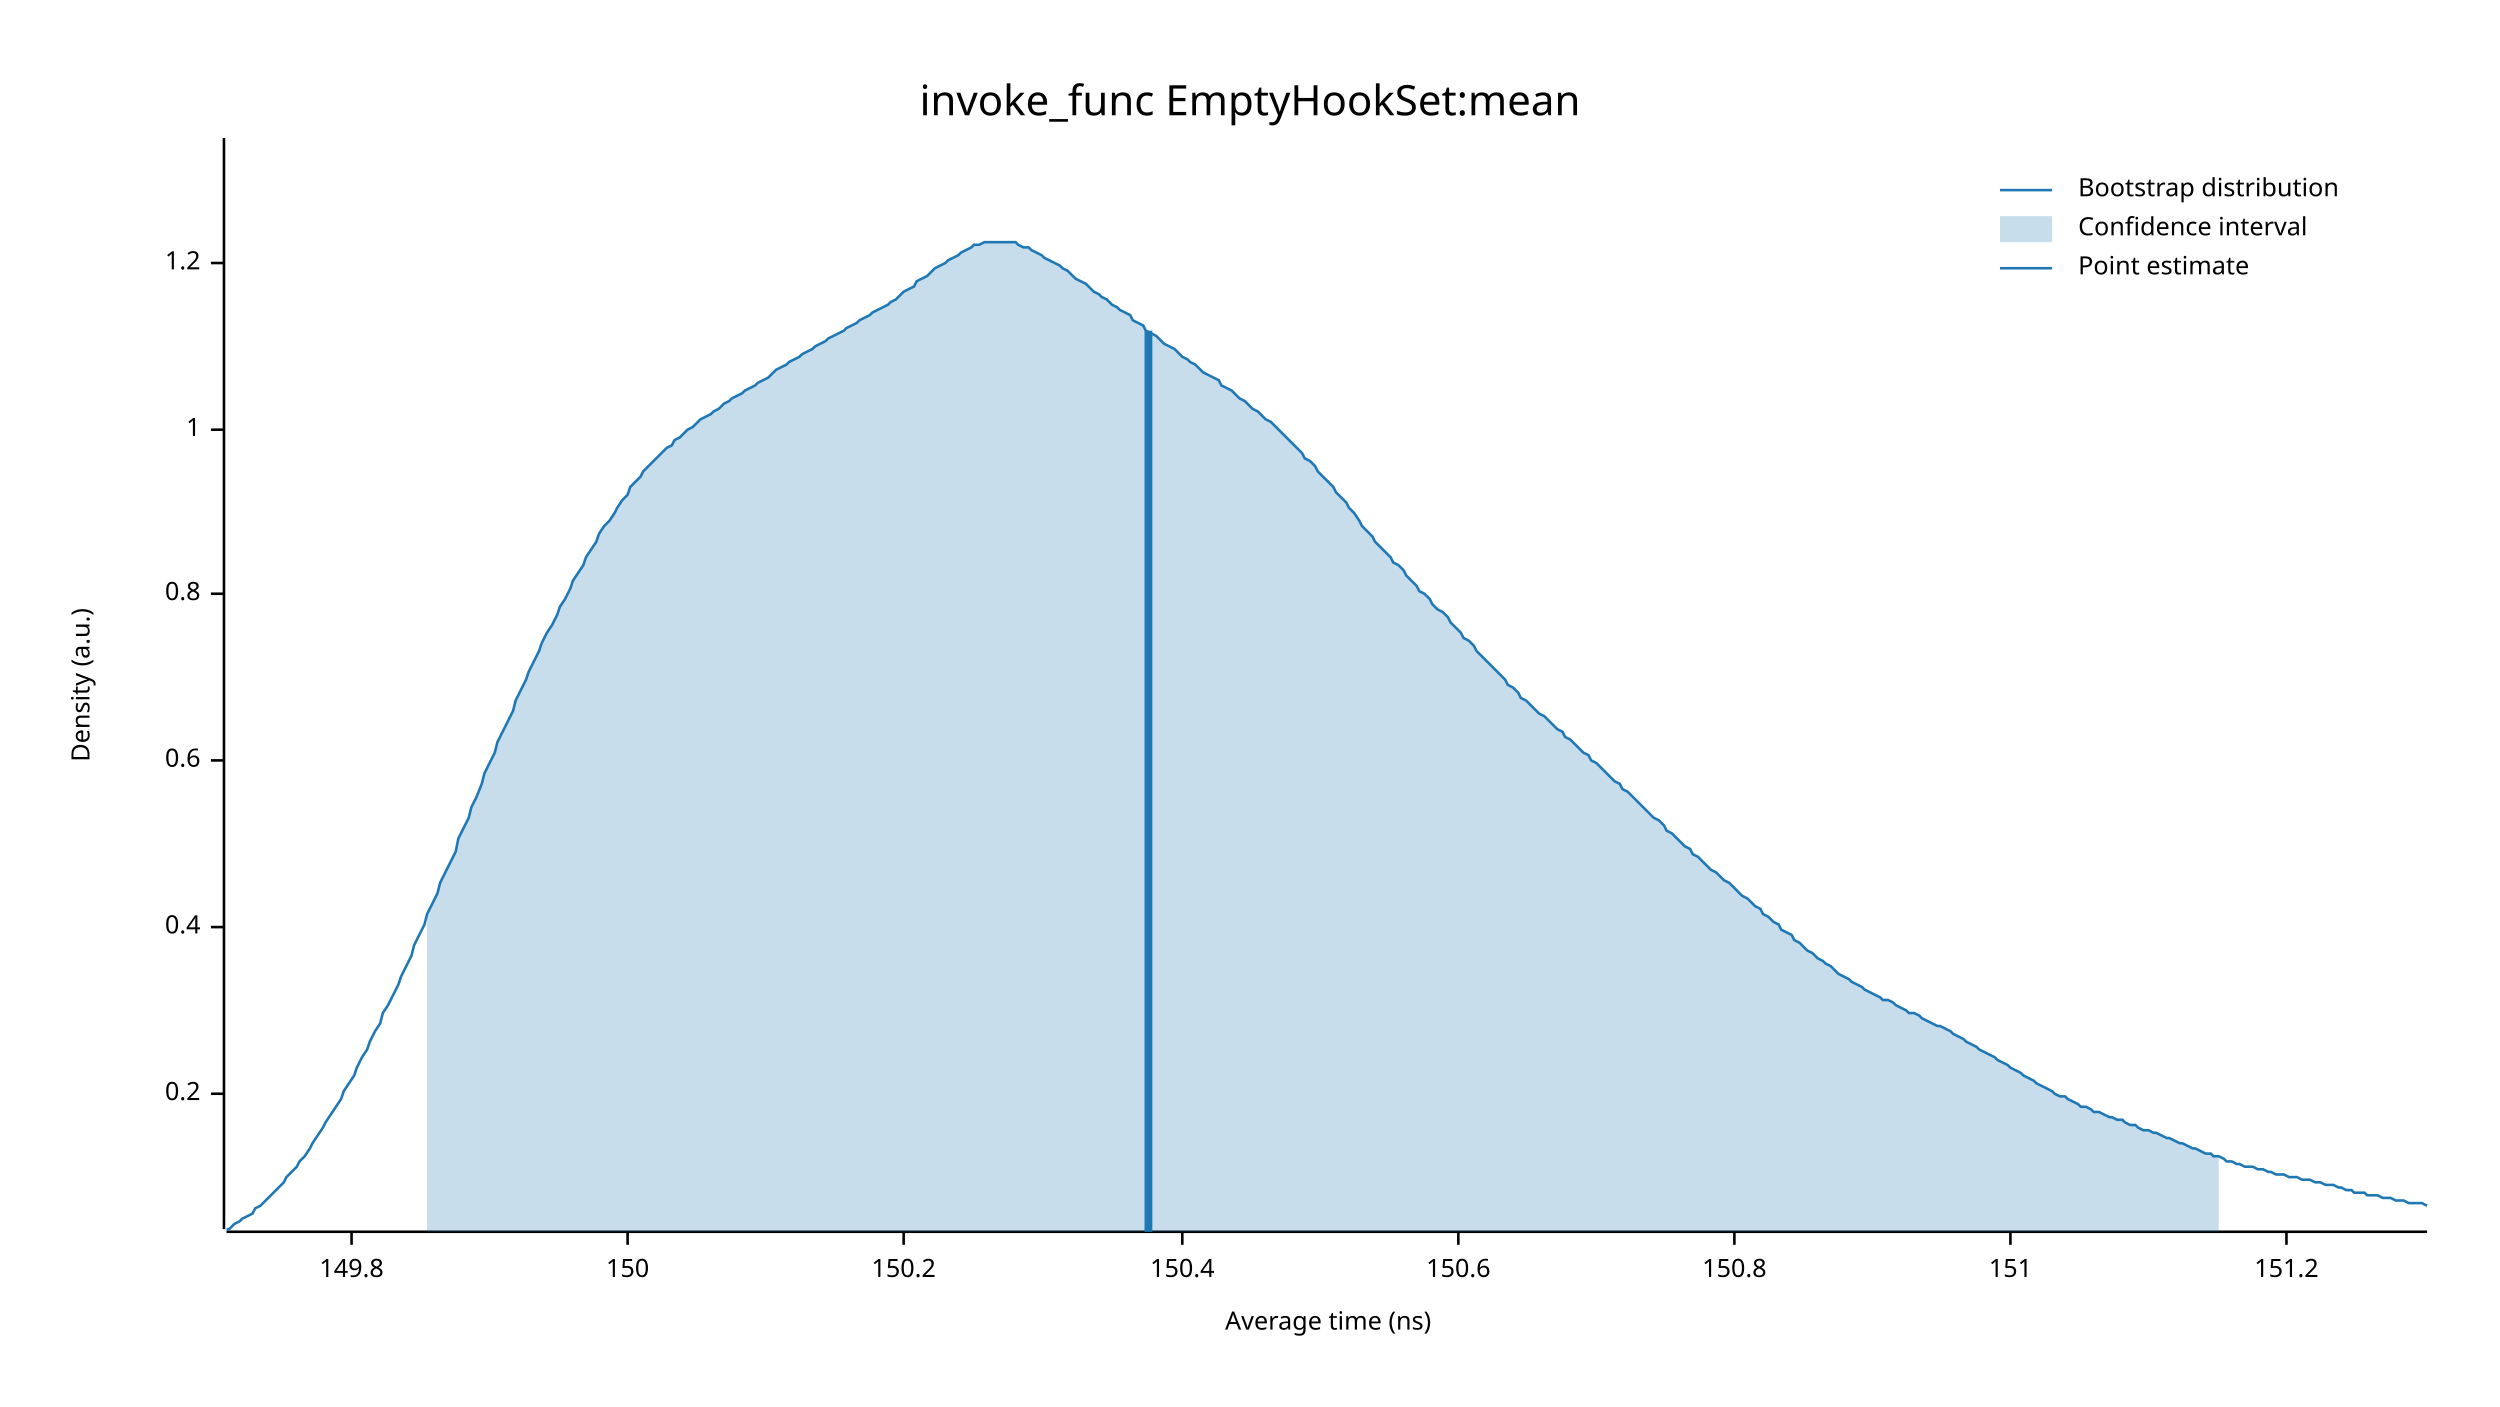
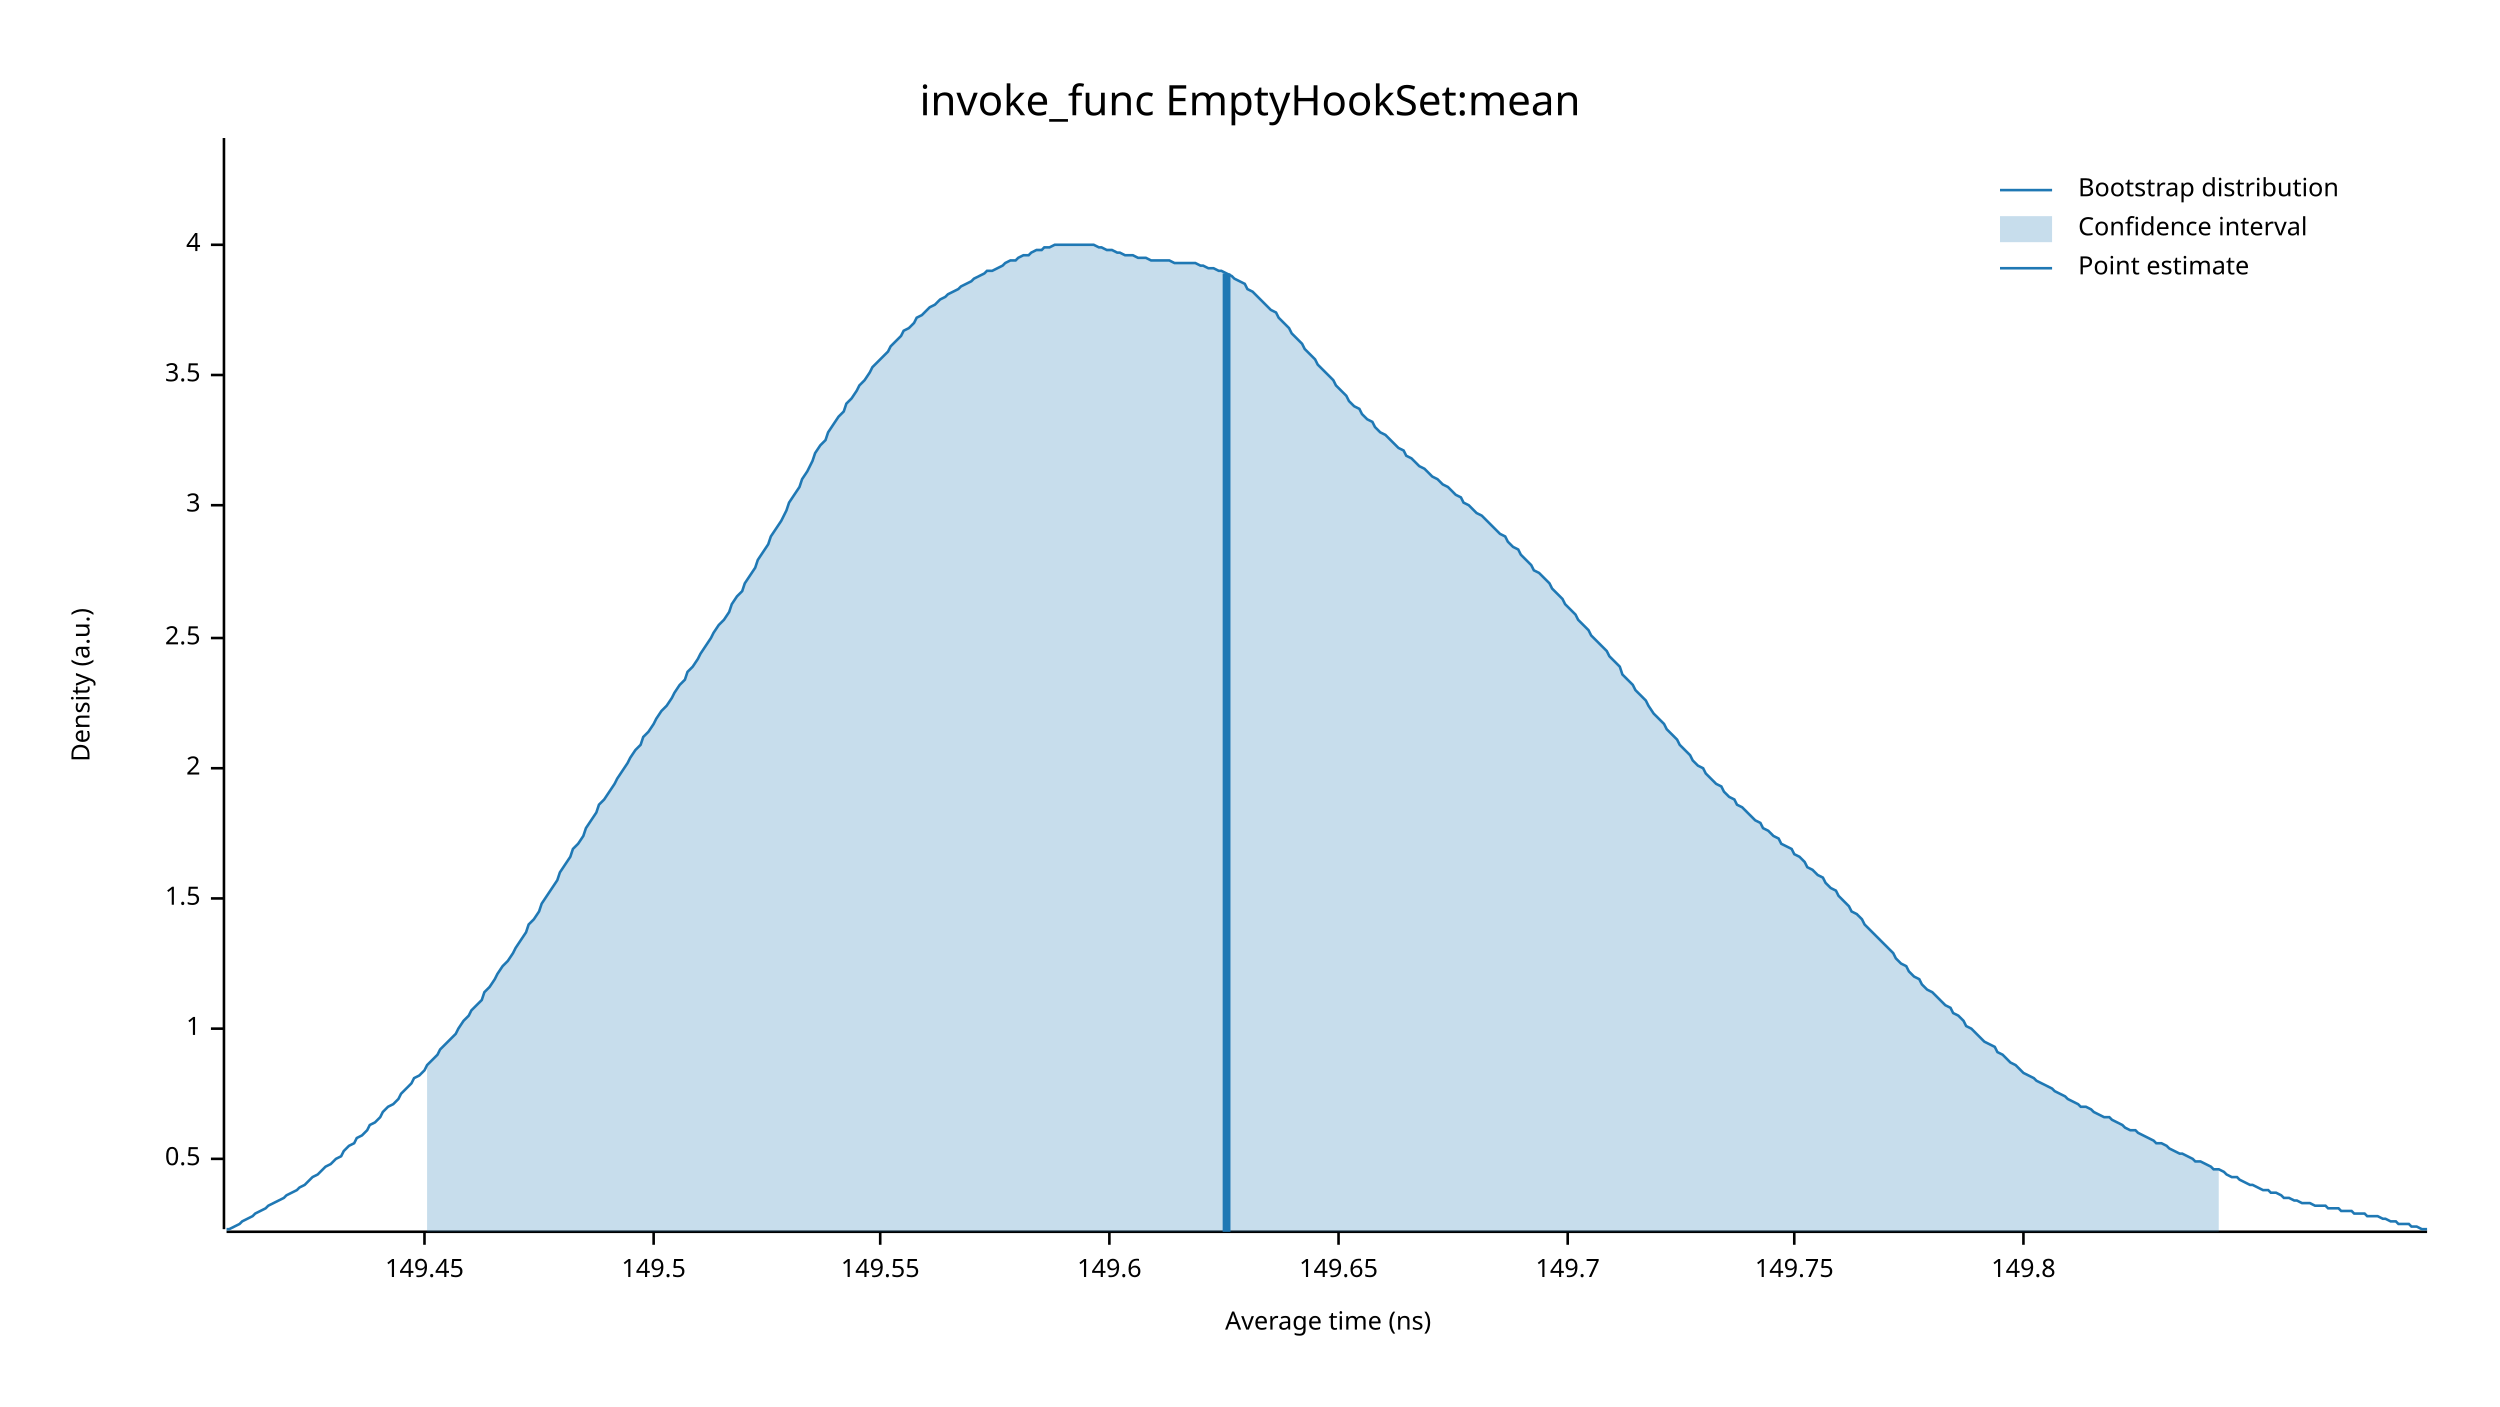
<svg xmlns="http://www.w3.org/2000/svg" width="960" height="540" viewBox="0 0 960 540">
  <text x="480" y="32" dy="0.76em" text-anchor="middle" font-family="sans-serif" font-size="16.129" opacity="1" fill="#000000">
invoke_func EmptyHookSet:mean
</text>
  <text x="27" y="263" dy="0.76em" text-anchor="middle" font-family="sans-serif" font-size="9.677" opacity="1" fill="#000000" transform="rotate(270, 27, 263)">
Density (a.u.)
</text>
  <text x="510" y="513" dy="-0.5ex" text-anchor="middle" font-family="sans-serif" font-size="9.677" opacity="1" fill="#000000">
Average time (ns)
</text>
  <polyline fill="none" opacity="1" stroke="#000000" stroke-width="1" points="86,53 86,472 " />
-   <text x="77" y="420" dy="0.5ex" text-anchor="end" font-family="sans-serif" font-size="9.677" opacity="1" fill="#000000">
- 0.2
+   <text x="77" y="445" dy="0.5ex" text-anchor="end" font-family="sans-serif" font-size="9.677" opacity="1" fill="#000000">
+ 0.5
</text>
-   <polyline fill="none" opacity="1" stroke="#000000" stroke-width="1" points="81,420 86,420 " />
-   <text x="77" y="356" dy="0.5ex" text-anchor="end" font-family="sans-serif" font-size="9.677" opacity="1" fill="#000000">
- 0.4
- </text>
-   <polyline fill="none" opacity="1" stroke="#000000" stroke-width="1" points="81,356 86,356 " />
-   <text x="77" y="292" dy="0.5ex" text-anchor="end" font-family="sans-serif" font-size="9.677" opacity="1" fill="#000000">
- 0.6
- </text>
-   <polyline fill="none" opacity="1" stroke="#000000" stroke-width="1" points="81,292 86,292 " />
-   <text x="77" y="228" dy="0.5ex" text-anchor="end" font-family="sans-serif" font-size="9.677" opacity="1" fill="#000000">
- 0.8
- </text>
-   <polyline fill="none" opacity="1" stroke="#000000" stroke-width="1" points="81,228 86,228 " />
-   <text x="77" y="165" dy="0.5ex" text-anchor="end" font-family="sans-serif" font-size="9.677" opacity="1" fill="#000000">
+   <polyline fill="none" opacity="1" stroke="#000000" stroke-width="1" points="81,445 86,445 " />
+   <text x="77" y="395" dy="0.5ex" text-anchor="end" font-family="sans-serif" font-size="9.677" opacity="1" fill="#000000">
1
</text>
-   <polyline fill="none" opacity="1" stroke="#000000" stroke-width="1" points="81,165 86,165 " />
-   <text x="77" y="101" dy="0.5ex" text-anchor="end" font-family="sans-serif" font-size="9.677" opacity="1" fill="#000000">
- 1.2
+   <polyline fill="none" opacity="1" stroke="#000000" stroke-width="1" points="81,395 86,395 " />
+   <text x="77" y="345" dy="0.5ex" text-anchor="end" font-family="sans-serif" font-size="9.677" opacity="1" fill="#000000">
+ 1.5
</text>
-   <polyline fill="none" opacity="1" stroke="#000000" stroke-width="1" points="81,101 86,101 " />
+   <polyline fill="none" opacity="1" stroke="#000000" stroke-width="1" points="81,345 86,345 " />
+   <text x="77" y="295" dy="0.5ex" text-anchor="end" font-family="sans-serif" font-size="9.677" opacity="1" fill="#000000">
+ 2
+ </text>
+   <polyline fill="none" opacity="1" stroke="#000000" stroke-width="1" points="81,295 86,295 " />
+   <text x="77" y="245" dy="0.5ex" text-anchor="end" font-family="sans-serif" font-size="9.677" opacity="1" fill="#000000">
+ 2.5
+ </text>
+   <polyline fill="none" opacity="1" stroke="#000000" stroke-width="1" points="81,245 86,245 " />
+   <text x="77" y="194" dy="0.5ex" text-anchor="end" font-family="sans-serif" font-size="9.677" opacity="1" fill="#000000">
+ 3
+ </text>
+   <polyline fill="none" opacity="1" stroke="#000000" stroke-width="1" points="81,194 86,194 " />
+   <text x="77" y="144" dy="0.5ex" text-anchor="end" font-family="sans-serif" font-size="9.677" opacity="1" fill="#000000">
+ 3.5
+ </text>
+   <polyline fill="none" opacity="1" stroke="#000000" stroke-width="1" points="81,144 86,144 " />
+   <text x="77" y="94" dy="0.5ex" text-anchor="end" font-family="sans-serif" font-size="9.677" opacity="1" fill="#000000">
+ 4
+ </text>
+   <polyline fill="none" opacity="1" stroke="#000000" stroke-width="1" points="81,94 86,94 " />
  <polyline fill="none" opacity="1" stroke="#000000" stroke-width="1" points="87,473 932,473 " />
-   <text x="135" y="483" dy="0.76em" text-anchor="middle" font-family="sans-serif" font-size="9.677" opacity="1" fill="#000000">
+   <text x="163" y="483" dy="0.76em" text-anchor="middle" font-family="sans-serif" font-size="9.677" opacity="1" fill="#000000">
+ 149.45
+ </text>
+   <polyline fill="none" opacity="1" stroke="#000000" stroke-width="1" points="163,473 163,478 " />
+   <text x="251" y="483" dy="0.76em" text-anchor="middle" font-family="sans-serif" font-size="9.677" opacity="1" fill="#000000">
+ 149.5
+ </text>
+   <polyline fill="none" opacity="1" stroke="#000000" stroke-width="1" points="251,473 251,478 " />
+   <text x="338" y="483" dy="0.76em" text-anchor="middle" font-family="sans-serif" font-size="9.677" opacity="1" fill="#000000">
+ 149.55
+ </text>
+   <polyline fill="none" opacity="1" stroke="#000000" stroke-width="1" points="338,473 338,478 " />
+   <text x="426" y="483" dy="0.76em" text-anchor="middle" font-family="sans-serif" font-size="9.677" opacity="1" fill="#000000">
+ 149.6
+ </text>
+   <polyline fill="none" opacity="1" stroke="#000000" stroke-width="1" points="426,473 426,478 " />
+   <text x="514" y="483" dy="0.76em" text-anchor="middle" font-family="sans-serif" font-size="9.677" opacity="1" fill="#000000">
+ 149.65
+ </text>
+   <polyline fill="none" opacity="1" stroke="#000000" stroke-width="1" points="514,473 514,478 " />
+   <text x="602" y="483" dy="0.76em" text-anchor="middle" font-family="sans-serif" font-size="9.677" opacity="1" fill="#000000">
+ 149.7
+ </text>
+   <polyline fill="none" opacity="1" stroke="#000000" stroke-width="1" points="602,473 602,478 " />
+   <text x="689" y="483" dy="0.76em" text-anchor="middle" font-family="sans-serif" font-size="9.677" opacity="1" fill="#000000">
+ 149.75
+ </text>
+   <polyline fill="none" opacity="1" stroke="#000000" stroke-width="1" points="689,473 689,478 " />
+   <text x="777" y="483" dy="0.76em" text-anchor="middle" font-family="sans-serif" font-size="9.677" opacity="1" fill="#000000">
149.8
</text>
-   <polyline fill="none" opacity="1" stroke="#000000" stroke-width="1" points="135,473 135,478 " />
-   <text x="241" y="483" dy="0.76em" text-anchor="middle" font-family="sans-serif" font-size="9.677" opacity="1" fill="#000000">
- 150
- </text>
-   <polyline fill="none" opacity="1" stroke="#000000" stroke-width="1" points="241,473 241,478 " />
-   <text x="347" y="483" dy="0.76em" text-anchor="middle" font-family="sans-serif" font-size="9.677" opacity="1" fill="#000000">
- 150.2
- </text>
-   <polyline fill="none" opacity="1" stroke="#000000" stroke-width="1" points="347,473 347,478 " />
-   <text x="454" y="483" dy="0.76em" text-anchor="middle" font-family="sans-serif" font-size="9.677" opacity="1" fill="#000000">
- 150.4
- </text>
-   <polyline fill="none" opacity="1" stroke="#000000" stroke-width="1" points="454,473 454,478 " />
-   <text x="560" y="483" dy="0.76em" text-anchor="middle" font-family="sans-serif" font-size="9.677" opacity="1" fill="#000000">
- 150.6
- </text>
-   <polyline fill="none" opacity="1" stroke="#000000" stroke-width="1" points="560,473 560,478 " />
-   <text x="666" y="483" dy="0.76em" text-anchor="middle" font-family="sans-serif" font-size="9.677" opacity="1" fill="#000000">
- 150.8
- </text>
-   <polyline fill="none" opacity="1" stroke="#000000" stroke-width="1" points="666,473 666,478 " />
-   <text x="772" y="483" dy="0.76em" text-anchor="middle" font-family="sans-serif" font-size="9.677" opacity="1" fill="#000000">
- 151
- </text>
-   <polyline fill="none" opacity="1" stroke="#000000" stroke-width="1" points="772,473 772,478 " />
-   <text x="878" y="483" dy="0.76em" text-anchor="middle" font-family="sans-serif" font-size="9.677" opacity="1" fill="#000000">
- 151.2
- </text>
-   <polyline fill="none" opacity="1" stroke="#000000" stroke-width="1" points="878,473 878,478 " />
-   <polyline fill="none" opacity="1" stroke="#1F78B4" stroke-width="1" points="87,472 88,472 90,470 92,469 93,468 95,467 97,466 98,464 100,463 102,461 103,460 105,458 107,456 109,454 110,452 112,450 114,448 115,446 117,444 119,441 120,439 122,436 124,433 125,431 127,428 129,425 131,422 132,419 134,416 136,413 137,410 139,406 141,403 142,400 144,396 146,393 147,389 149,386 151,382 153,378 154,375 156,371 158,367 159,363 161,359 163,355 164,351 166,347 168,343 169,339 171,335 173,331 175,327 176,322 178,318 180,314 181,310 183,306 185,301 186,297 188,293 190,289 191,285 193,281 195,277 197,273 198,269 200,265 202,261 203,258 205,254 207,250 208,247 210,243 212,240 214,236 215,233 217,230 219,226 220,223 222,220 224,217 225,214 227,211 229,208 230,205 232,202 234,200 236,197 237,195 239,192 241,190 242,187 244,185 246,183 247,181 249,179 251,177 252,176 254,174 256,172 258,171 259,169 261,168 263,166 264,165 266,164 268,162 269,161 271,160 273,159 274,158 276,157 278,155 280,154 281,153 283,152 285,151 286,150 288,149 290,148 291,147 293,146 295,145 296,144 298,142 300,141 302,140 303,139 305,138 307,137 308,136 310,135 312,134 313,133 315,132 317,131 318,130 320,129 322,128 324,127 325,126 327,125 329,124 330,123 332,122 334,121 335,120 337,119 339,118 341,117 342,116 344,115 346,113 347,112 349,111 351,110 352,108 354,107 356,106 357,105 359,103 361,102 363,101 364,100 366,99 368,98 369,97 371,96 373,95 374,94 376,94 378,93 379,93 381,93 383,93 385,93 386,93 388,93 390,93 391,94 393,95 395,95 396,96 398,97 400,98 401,99 403,100 405,101 407,102 408,103 410,104 412,106 413,107 415,108 417,109 418,110 420,112 422,113 423,114 425,115 427,117 429,118 430,119 432,120 434,121 435,123 437,124 439,125 440,127 442,128 444,129 445,130 447,132 449,133 451,134 452,135 454,137 456,138 457,139 459,140 461,142 462,143 464,144 466,145 468,146 469,148 471,149 473,150 474,151 476,153 478,154 479,155 481,157 483,158 484,159 486,161 488,162 490,164 491,165 493,167 495,169 496,170 498,172 500,174 501,176 503,177 505,179 506,181 508,183 510,185 512,187 513,189 515,191 517,193 518,195 520,197 522,200 523,202 525,204 527,206 528,208 530,210 532,212 534,214 535,216 537,217 539,219 540,221 542,223 544,225 545,227 547,228 549,230 550,232 552,234 554,235 556,237 557,239 559,241 561,243 562,245 564,246 566,248 567,250 569,252 571,254 573,256 574,257 576,259 578,261 579,263 581,264 583,266 584,268 586,269 588,271 589,272 591,274 593,275 595,277 596,278 598,280 600,281 601,283 603,284 605,286 606,287 608,289 610,290 611,292 613,293 615,295 617,297 618,298 620,300 622,301 623,303 625,304 627,306 628,307 630,309 632,311 633,312 635,314 637,315 639,317 640,319 642,320 644,322 645,323 647,325 649,326 650,328 652,329 654,331 655,332 657,334 659,335 661,337 662,338 664,339 666,341 667,342 669,344 671,345 672,346 674,348 676,349 677,351 679,352 681,354 683,355 684,357 686,358 688,359 689,361 691,362 693,364 694,365 696,366 698,368 700,369 701,370 703,371 705,373 706,374 708,375 710,376 711,377 713,378 715,379 716,380 718,381 720,382 722,383 723,384 725,384 727,385 728,386 730,387 732,388 733,389 735,389 737,390 738,391 740,392 742,393 744,394 745,394 747,395 749,396 750,397 752,398 754,399 755,400 757,401 759,402 760,403 762,404 764,405 766,406 767,407 769,408 771,409 772,410 774,411 776,412 777,413 779,414 781,415 782,416 784,417 786,418 788,419 789,420 791,421 793,421 794,422 796,423 798,424 799,425 801,425 803,426 804,427 806,427 808,428 810,429 811,429 813,430 815,430 816,431 818,432 820,432 821,433 823,434 825,434 827,435 828,435 830,436 832,437 833,437 835,438 837,439 838,439 840,440 842,441 843,441 845,442 847,443 849,443 850,444 852,444 854,445 855,446 857,446 859,447 860,447 862,448 864,448 865,448 867,449 869,449 871,450 872,450 874,451 876,451 877,451 879,452 881,452 882,452 884,453 886,453 887,453 889,454 891,454 893,455 894,455 896,455 898,456 899,456 901,457 903,457 904,458 906,458 908,458 909,459 911,459 913,459 915,460 916,460 918,460 920,461 921,461 923,461 925,462 926,462 928,462 930,462 932,463 " />
-   <polygon opacity="0.25" fill="#1F78B4" points="164,351 166,347 168,343 169,339 171,335 173,331 175,327 176,322 178,318 180,314 181,310 183,306 185,301 186,297 188,293 190,289 191,285 193,281 195,277 197,273 198,269 200,265 202,261 203,258 205,254 207,250 208,247 210,243 212,240 214,236 215,233 217,230 219,226 220,223 222,220 224,217 225,214 227,211 229,208 230,205 232,202 234,200 236,197 237,195 239,192 241,190 242,187 244,185 246,183 247,181 249,179 251,177 252,176 254,174 256,172 258,171 259,169 261,168 263,166 264,165 266,164 268,162 269,161 271,160 273,159 274,158 276,157 278,155 280,154 281,153 283,152 285,151 286,150 288,149 290,148 291,147 293,146 295,145 296,144 298,142 300,141 302,140 303,139 305,138 307,137 308,136 310,135 312,134 313,133 315,132 317,131 318,130 320,129 322,128 324,127 325,126 327,125 329,124 330,123 332,122 334,121 335,120 337,119 339,118 341,117 342,116 344,115 346,113 347,112 349,111 351,110 352,108 354,107 356,106 357,105 359,103 361,102 363,101 364,100 366,99 368,98 369,97 371,96 373,95 374,94 376,94 378,93 379,93 381,93 383,93 385,93 386,93 388,93 390,93 391,94 393,95 395,95 396,96 398,97 400,98 401,99 403,100 405,101 407,102 408,103 410,104 412,106 413,107 415,108 417,109 418,110 420,112 422,113 423,114 425,115 427,117 429,118 430,119 432,120 434,121 435,123 437,124 439,125 440,127 442,128 444,129 445,130 447,132 449,133 451,134 452,135 454,137 456,138 457,139 459,140 461,142 462,143 464,144 466,145 468,146 469,148 471,149 473,150 474,151 476,153 478,154 479,155 481,157 483,158 484,159 486,161 488,162 490,164 491,165 493,167 495,169 496,170 498,172 500,174 501,176 503,177 505,179 506,181 508,183 510,185 512,187 513,189 515,191 517,193 518,195 520,197 522,200 523,202 525,204 527,206 528,208 530,210 532,212 534,214 535,216 537,217 539,219 540,221 542,223 544,225 545,227 547,228 549,230 550,232 552,234 554,235 556,237 557,239 559,241 561,243 562,245 564,246 566,248 567,250 569,252 571,254 573,256 574,257 576,259 578,261 579,263 581,264 583,266 584,268 586,269 588,271 589,272 591,274 593,275 595,277 596,278 598,280 600,281 601,283 603,284 605,286 606,287 608,289 610,290 611,292 613,293 615,295 617,297 618,298 620,300 622,301 623,303 625,304 627,306 628,307 630,309 632,311 633,312 635,314 637,315 639,317 640,319 642,320 644,322 645,323 647,325 649,326 650,328 652,329 654,331 655,332 657,334 659,335 661,337 662,338 664,339 666,341 667,342 669,344 671,345 672,346 674,348 676,349 677,351 679,352 681,354 683,355 684,357 686,358 688,359 689,361 691,362 693,364 694,365 696,366 698,368 700,369 701,370 703,371 705,373 706,374 708,375 710,376 711,377 713,378 715,379 716,380 718,381 720,382 722,383 723,384 725,384 727,385 728,386 730,387 732,388 733,389 735,389 737,390 738,391 740,392 742,393 744,394 745,394 747,395 749,396 750,397 752,398 754,399 755,400 757,401 759,402 760,403 762,404 764,405 766,406 767,407 769,408 771,409 772,410 774,411 776,412 777,413 779,414 781,415 782,416 784,417 786,418 788,419 789,420 791,421 793,421 794,422 796,423 798,424 799,425 801,425 803,426 804,427 806,427 808,428 810,429 811,429 813,430 815,430 816,431 818,432 820,432 821,433 823,434 825,434 827,435 828,435 830,436 832,437 833,437 835,438 837,439 838,439 840,440 842,441 843,441 845,442 847,443 849,443 850,444 852,444 852,473 164,473 " />
-   <polyline fill="none" opacity="1" stroke="#1F78B4" stroke-width="3" points="441,473 441,127 " />
+   <polyline fill="none" opacity="1" stroke="#000000" stroke-width="1" points="777,473 777,478 " />
+   <polyline fill="none" opacity="1" stroke="#1F78B4" stroke-width="1" points="87,472 88,472 90,471 92,470 93,469 95,468 97,467 98,466 100,465 102,464 103,463 105,462 107,461 109,460 110,459 112,458 114,457 115,456 117,455 119,453 120,452 122,451 124,449 125,448 127,447 129,445 131,444 132,442 134,440 136,439 137,437 139,436 141,434 142,432 144,431 146,429 147,427 149,425 151,424 153,422 154,420 156,418 158,416 159,414 161,413 163,411 164,409 166,407 168,405 169,403 171,401 173,399 175,397 176,395 178,392 180,390 181,388 183,386 185,384 186,381 188,379 190,376 191,374 193,371 195,369 197,366 198,364 200,361 202,358 203,355 205,353 207,350 208,347 210,344 212,341 214,338 215,335 217,332 219,329 220,326 222,324 224,321 225,318 227,315 229,312 230,309 232,307 234,304 236,301 237,299 239,296 241,293 242,291 244,288 246,286 247,283 249,281 251,278 252,276 254,273 256,271 258,268 259,266 261,263 263,261 264,258 266,256 268,253 269,251 271,248 273,245 274,243 276,240 278,238 280,235 281,232 283,229 285,227 286,224 288,221 290,218 291,215 293,212 295,209 296,206 298,203 300,200 302,196 303,193 305,190 307,187 308,184 310,181 312,177 313,174 315,171 317,169 318,166 320,163 322,160 324,158 325,155 327,153 329,150 330,148 332,146 334,143 335,141 337,139 339,137 341,135 342,133 344,131 346,129 347,127 349,126 351,124 352,122 354,121 356,119 357,118 359,117 361,115 363,114 364,113 366,112 368,111 369,110 371,109 373,108 374,107 376,106 378,105 379,104 381,104 383,103 385,102 386,101 388,100 390,100 391,99 393,98 395,98 396,97 398,96 400,96 401,95 403,95 405,94 407,94 408,94 410,94 412,94 413,94 415,94 417,94 418,94 420,94 422,95 423,95 425,96 427,96 429,97 430,97 432,98 434,98 435,98 437,99 439,99 440,99 442,100 444,100 445,100 447,100 449,100 451,101 452,101 454,101 456,101 457,101 459,101 461,102 462,102 464,103 466,103 468,104 469,104 471,105 473,106 474,107 476,108 478,109 479,111 481,112 483,114 484,115 486,117 488,119 490,120 491,122 493,124 495,126 496,128 498,130 500,132 501,134 503,136 505,138 506,140 508,142 510,144 512,146 513,148 515,150 517,152 518,154 520,156 522,157 523,159 525,161 527,162 528,164 530,166 532,167 534,169 535,170 537,172 539,173 540,175 542,176 544,178 545,179 547,180 549,182 550,183 552,184 554,186 556,187 557,188 559,190 561,191 562,193 564,194 566,196 567,197 569,198 571,200 573,202 574,203 576,205 578,206 579,208 581,210 583,211 584,213 586,215 588,217 589,219 591,220 593,222 595,224 596,226 598,228 600,230 601,232 603,234 605,236 606,238 608,240 610,242 611,244 613,246 615,248 617,250 618,252 620,254 622,256 623,259 625,261 627,263 628,265 630,267 632,269 633,271 635,274 637,276 639,278 640,280 642,282 644,284 645,286 647,288 649,290 650,292 652,294 654,295 655,297 657,299 659,301 661,302 662,304 664,306 666,307 667,309 669,310 671,312 672,313 674,315 676,316 677,318 679,319 681,321 683,322 684,324 686,325 688,326 689,328 691,329 693,331 694,333 696,334 698,336 700,337 701,339 703,341 705,342 706,344 708,346 710,348 711,350 713,351 715,353 716,355 718,357 720,359 722,361 723,362 725,364 727,366 728,368 730,370 732,371 733,373 735,375 737,376 738,378 740,380 742,381 744,383 745,384 747,386 749,387 750,389 752,390 754,392 755,394 757,395 759,397 760,398 762,400 764,401 766,402 767,404 769,405 771,407 772,408 774,409 776,411 777,412 779,413 781,414 782,415 784,416 786,417 788,418 789,419 791,420 793,421 794,422 796,423 798,424 799,425 801,425 803,426 804,427 806,428 808,429 810,429 811,430 813,431 815,432 816,433 818,434 820,434 821,435 823,436 825,437 827,438 828,439 830,439 832,440 833,441 835,442 837,443 838,443 840,444 842,445 843,446 845,446 847,447 849,448 850,449 852,449 854,450 855,451 857,452 859,452 860,453 862,454 864,455 865,455 867,456 869,457 871,457 872,458 874,458 876,459 877,460 879,460 881,461 882,461 884,462 886,462 887,462 889,463 891,463 893,463 894,464 896,464 898,464 899,465 901,465 903,465 904,466 906,466 908,466 909,467 911,467 913,467 915,468 916,468 918,469 920,469 921,470 923,470 925,470 926,471 928,471 930,472 932,472 " />
+   <polygon opacity="0.25" fill="#1F78B4" points="164,409 166,407 168,405 169,403 171,401 173,399 175,397 176,395 178,392 180,390 181,388 183,386 185,384 186,381 188,379 190,376 191,374 193,371 195,369 197,366 198,364 200,361 202,358 203,355 205,353 207,350 208,347 210,344 212,341 214,338 215,335 217,332 219,329 220,326 222,324 224,321 225,318 227,315 229,312 230,309 232,307 234,304 236,301 237,299 239,296 241,293 242,291 244,288 246,286 247,283 249,281 251,278 252,276 254,273 256,271 258,268 259,266 261,263 263,261 264,258 266,256 268,253 269,251 271,248 273,245 274,243 276,240 278,238 280,235 281,232 283,229 285,227 286,224 288,221 290,218 291,215 293,212 295,209 296,206 298,203 300,200 302,196 303,193 305,190 307,187 308,184 310,181 312,177 313,174 315,171 317,169 318,166 320,163 322,160 324,158 325,155 327,153 329,150 330,148 332,146 334,143 335,141 337,139 339,137 341,135 342,133 344,131 346,129 347,127 349,126 351,124 352,122 354,121 356,119 357,118 359,117 361,115 363,114 364,113 366,112 368,111 369,110 371,109 373,108 374,107 376,106 378,105 379,104 381,104 383,103 385,102 386,101 388,100 390,100 391,99 393,98 395,98 396,97 398,96 400,96 401,95 403,95 405,94 407,94 408,94 410,94 412,94 413,94 415,94 417,94 418,94 420,94 422,95 423,95 425,96 427,96 429,97 430,97 432,98 434,98 435,98 437,99 439,99 440,99 442,100 444,100 445,100 447,100 449,100 451,101 452,101 454,101 456,101 457,101 459,101 461,102 462,102 464,103 466,103 468,104 469,104 471,105 473,106 474,107 476,108 478,109 479,111 481,112 483,114 484,115 486,117 488,119 490,120 491,122 493,124 495,126 496,128 498,130 500,132 501,134 503,136 505,138 506,140 508,142 510,144 512,146 513,148 515,150 517,152 518,154 520,156 522,157 523,159 525,161 527,162 528,164 530,166 532,167 534,169 535,170 537,172 539,173 540,175 542,176 544,178 545,179 547,180 549,182 550,183 552,184 554,186 556,187 557,188 559,190 561,191 562,193 564,194 566,196 567,197 569,198 571,200 573,202 574,203 576,205 578,206 579,208 581,210 583,211 584,213 586,215 588,217 589,219 591,220 593,222 595,224 596,226 598,228 600,230 601,232 603,234 605,236 606,238 608,240 610,242 611,244 613,246 615,248 617,250 618,252 620,254 622,256 623,259 625,261 627,263 628,265 630,267 632,269 633,271 635,274 637,276 639,278 640,280 642,282 644,284 645,286 647,288 649,290 650,292 652,294 654,295 655,297 657,299 659,301 661,302 662,304 664,306 666,307 667,309 669,310 671,312 672,313 674,315 676,316 677,318 679,319 681,321 683,322 684,324 686,325 688,326 689,328 691,329 693,331 694,333 696,334 698,336 700,337 701,339 703,341 705,342 706,344 708,346 710,348 711,350 713,351 715,353 716,355 718,357 720,359 722,361 723,362 725,364 727,366 728,368 730,370 732,371 733,373 735,375 737,376 738,378 740,380 742,381 744,383 745,384 747,386 749,387 750,389 752,390 754,392 755,394 757,395 759,397 760,398 762,400 764,401 766,402 767,404 769,405 771,407 772,408 774,409 776,411 777,412 779,413 781,414 782,415 784,416 786,417 788,418 789,419 791,420 793,421 794,422 796,423 798,424 799,425 801,425 803,426 804,427 806,428 808,429 810,429 811,430 813,431 815,432 816,433 818,434 820,434 821,435 823,436 825,437 827,438 828,439 830,439 832,440 833,441 835,442 837,443 838,443 840,444 842,445 843,446 845,446 847,447 849,448 850,449 852,449 852,473 164,473 " />
+   <polyline fill="none" opacity="1" stroke="#1F78B4" stroke-width="3" points="471,473 471,105 " />
  <text x="798" y="68" dy="0.76em" text-anchor="start" font-family="sans-serif" font-size="9.677" opacity="1" fill="#000000">
Bootstrap distribution
</text>
  <text x="798" y="83" dy="0.76em" text-anchor="start" font-family="sans-serif" font-size="9.677" opacity="1" fill="#000000">
Confidence interval
</text>
  <text x="798" y="98" dy="0.76em" text-anchor="start" font-family="sans-serif" font-size="9.677" opacity="1" fill="#000000">
Point estimate
</text>
  <polyline fill="none" opacity="1" stroke="#1F78B4" stroke-width="1" points="768,73 788,73 " />
  <rect x="768" y="83" width="20" height="10" opacity="0.25" fill="#1F78B4" stroke="none" />
  <polyline fill="none" opacity="1" stroke="#1F78B4" stroke-width="1" points="768,103 788,103 " />
</svg>
